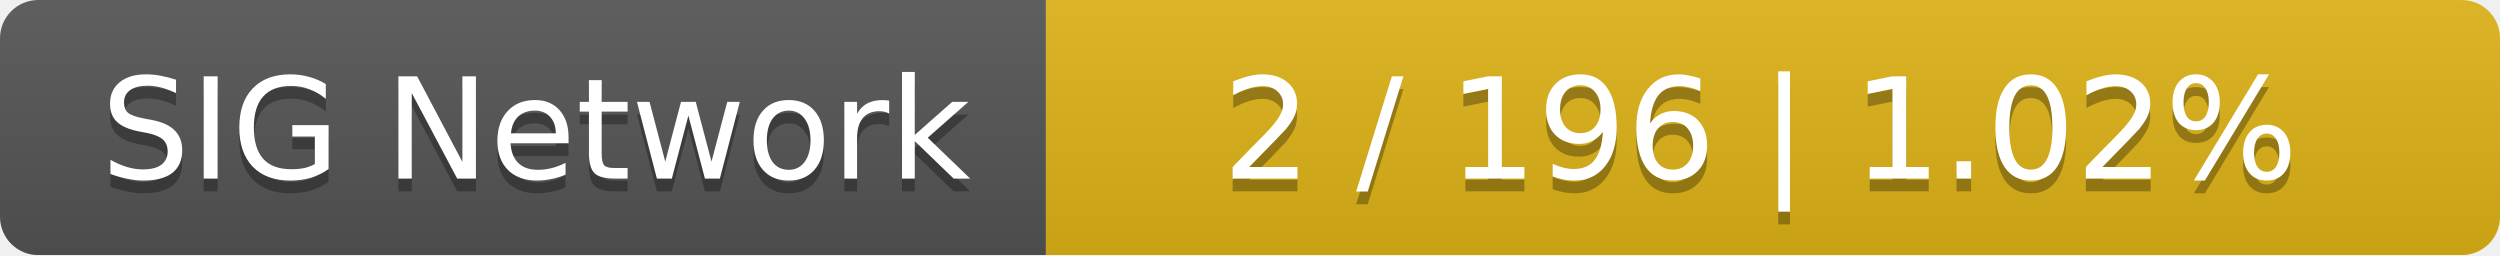
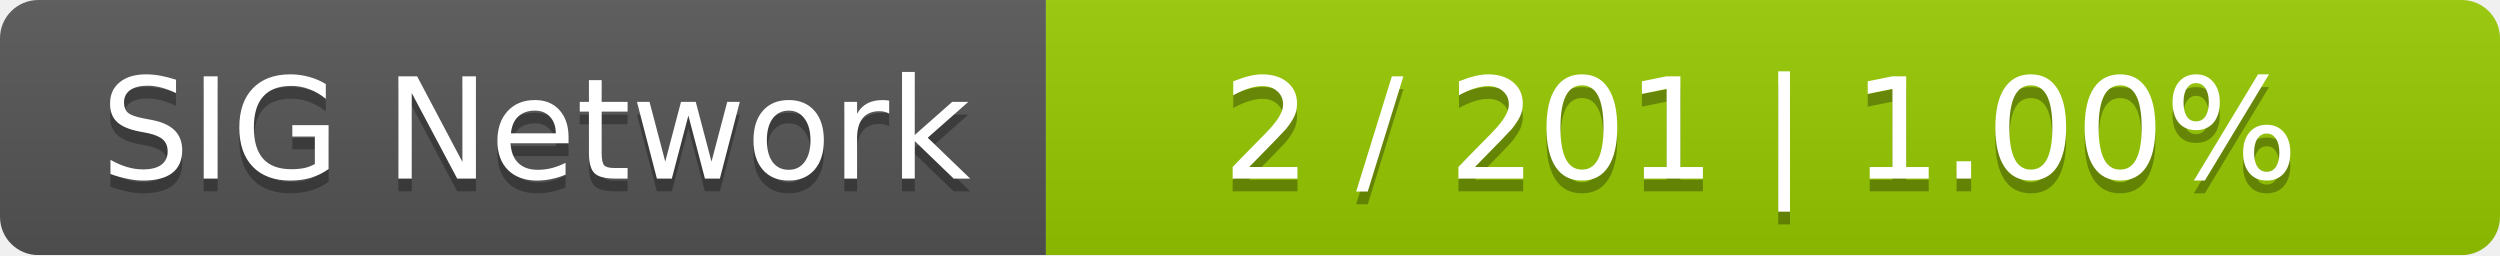
<svg xmlns="http://www.w3.org/2000/svg" width="196" height="20">
  <linearGradient id="smooth" x2="0" y2="100%">
    <stop offset="0" stop-color="#bbb" stop-opacity=".1" />
    <stop offset="1" stop-opacity=".1" />
  </linearGradient>
  <mask id="round">
    <rect width="196" height="20" rx="3" fill="#fff" />
  </mask>
  <g mask="url(#round)">
    <rect width="82" height="20" fill="#555" />
-     <rect x="82" width="114" height="20" fill="#dfb317" />
+     <rect x="82" width="114" height="20" fill="#97ca00" />
    <rect width="196" height="20" fill="url(#smooth)" />
  </g>
  <g fill="#fff" text-anchor="middle" font-family="DejaVu Sans,Verdana,Geneva,sans-serif" font-size="11">
    <text x="42" y="15" fill="#010101" fill-opacity=".3">SIG Network</text>
    <text x="42" y="14">SIG Network</text>
-     <text x="138" y="15" fill="#010101" fill-opacity=".3">2 / 196    |    1.02%</text>
-     <text x="138" y="14">2 / 196    |    1.02%</text>
+     <text x="138" y="15" fill="#010101" fill-opacity=".3">2 / 201    |    1.00%</text>
+     <text x="138" y="14">2 / 201    |    1.00%</text>
  </g>
</svg>
